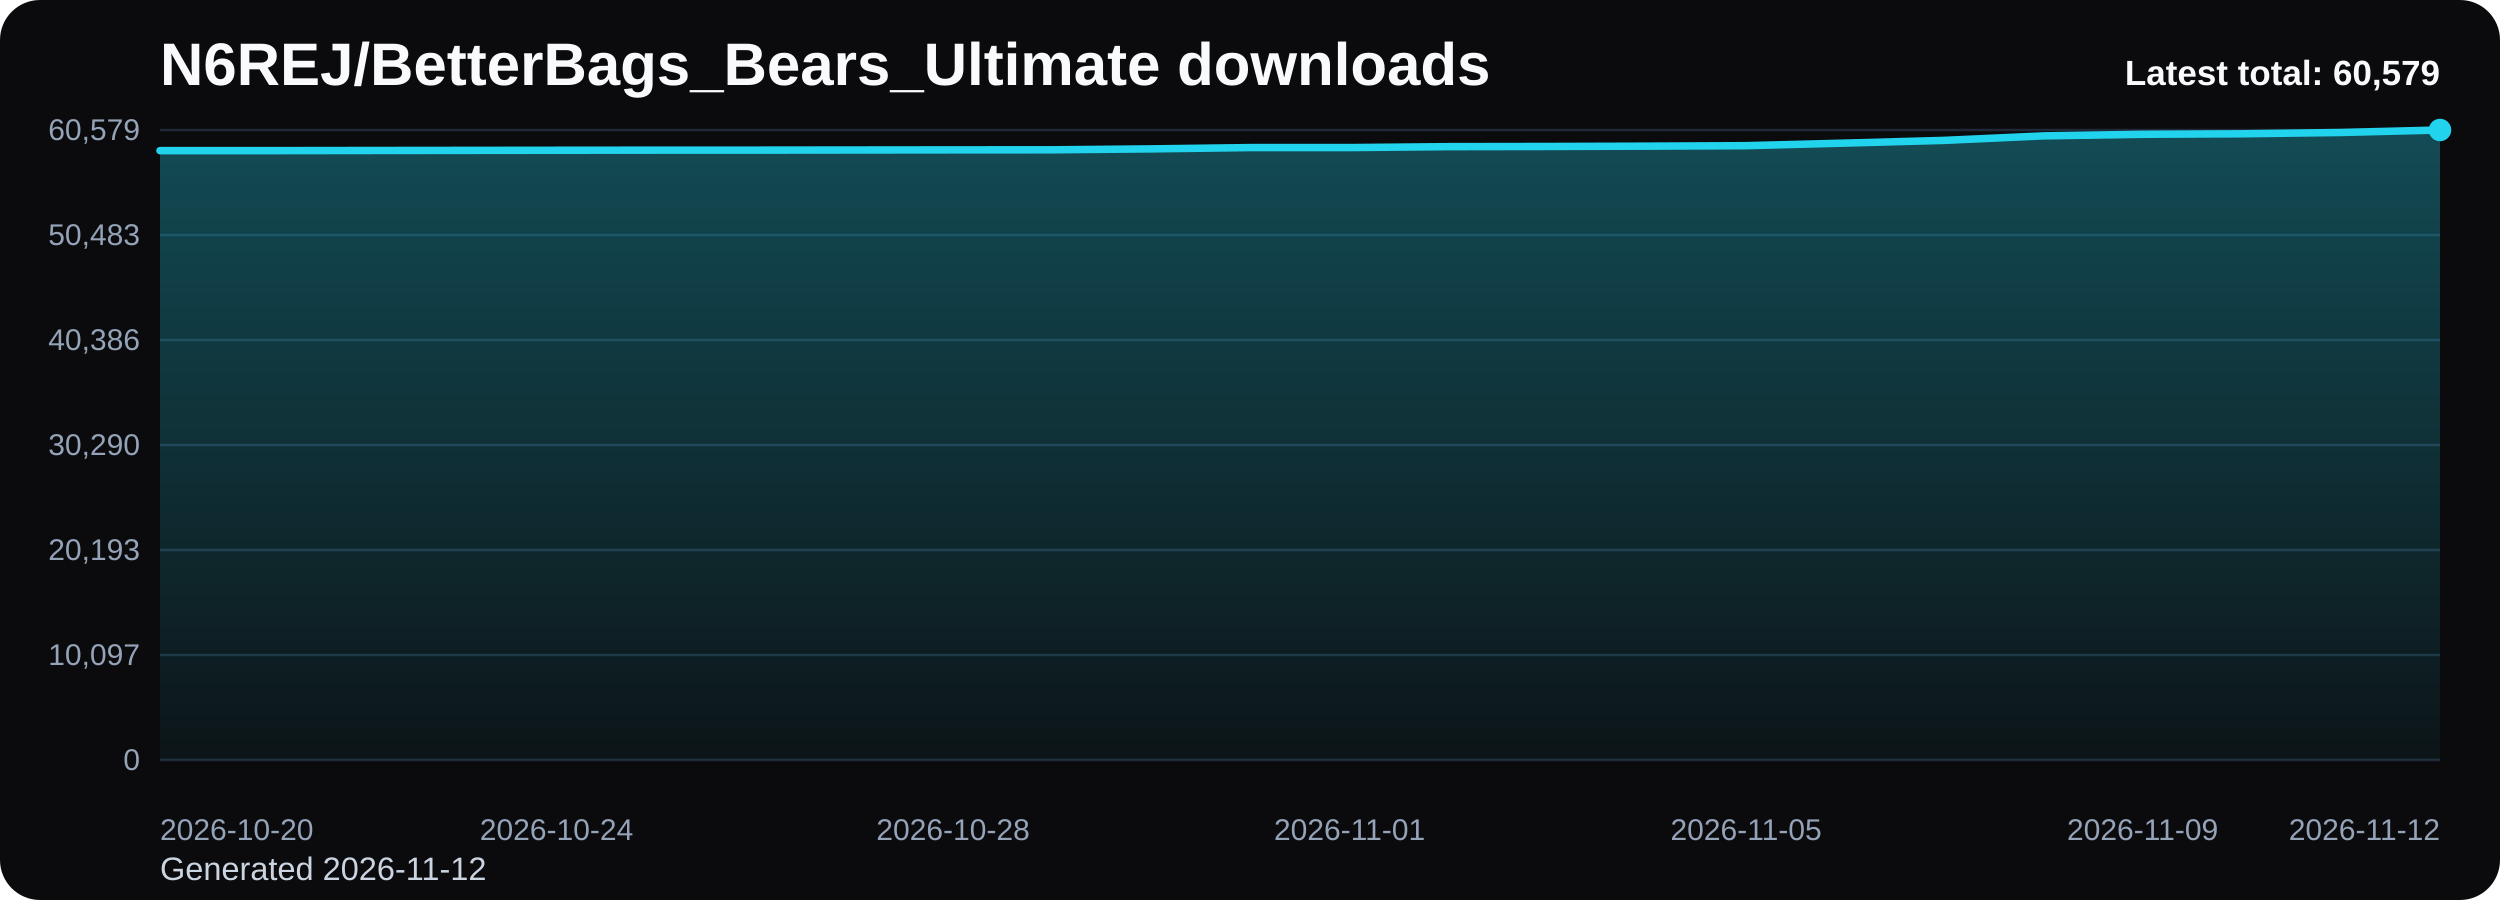
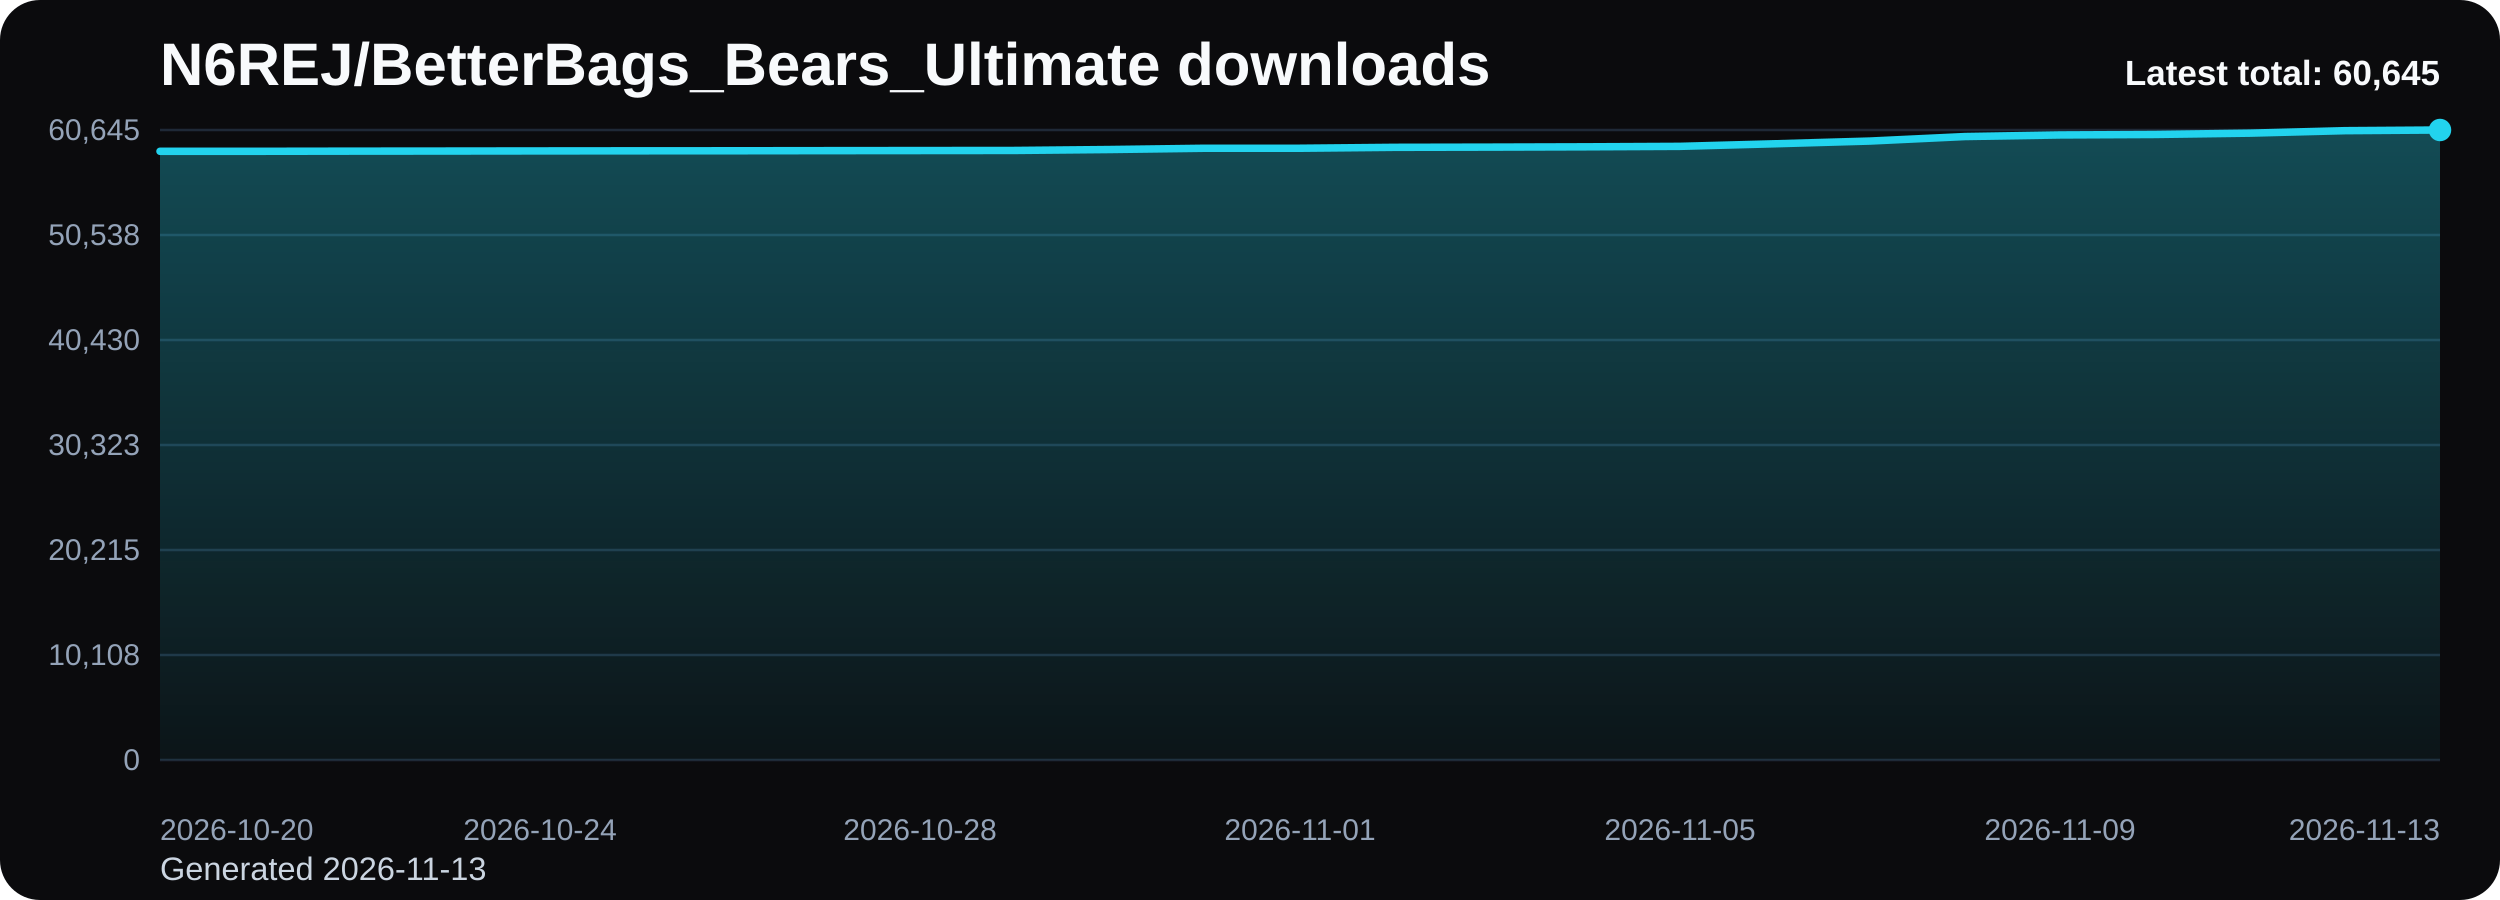
<svg xmlns="http://www.w3.org/2000/svg" viewBox="0 0 1000 360" role="img" aria-label="N6REJ/BetterBags_Bears_Ultimate downloads chart">
  <defs>
    <linearGradient id="fill-total-trend-black" x1="0" y1="0" x2="0" y2="1">
      <stop offset="0%" stop-color="#22d3ee" stop-opacity="0.32" />
      <stop offset="100%" stop-color="#22d3ee" stop-opacity="0.05" />
    </linearGradient>
    <style>
      .bg { fill: #0b0b0d; }
      .title { font: 700 24px Arial, sans-serif; fill: #f8fafc; }
      .sub { font: 400 13px Arial, sans-serif; fill: #cbd5e1; }
      .grid { stroke: #1f2937; stroke-width: 1; }
      .axis { font: 400 12px Arial, sans-serif; fill: #94a3b8; }
      .line { fill: none; stroke: #22d3ee; stroke-width: 3; stroke-linecap: round; stroke-linejoin: round; }
      .dot { fill: #22d3ee; }
      .value { font: 600 11px Arial, sans-serif; fill: #cbd5e1; }
      .latest { font: 700 14px Arial, sans-serif; fill: #f8fafc; }
    </style>
  </defs>
  <rect class="bg" x="0" y="0" width="1000" height="360" rx="16" />
  <text class="title" x="64" y="34">N6REJ/BetterBags_Bears_Ultimate downloads</text>
-   <text class="sub" x="64" y="352">Generated 2026-11-12</text>
+   <text class="sub" x="64" y="352">Generated 2026-11-13</text>
  <line x1="64" y1="52.00" x2="976" y2="52.00" class="grid" />
-   <text x="56" y="56.00" text-anchor="end" class="axis">60,579</text>
+   <text x="56" y="56.00" text-anchor="end" class="axis">60,645</text>
  <line x1="64" y1="94.00" x2="976" y2="94.00" class="grid" />
-   <text x="56" y="98.00" text-anchor="end" class="axis">50,483</text>
+   <text x="56" y="98.00" text-anchor="end" class="axis">50,538</text>
  <line x1="64" y1="136.00" x2="976" y2="136.00" class="grid" />
-   <text x="56" y="140.00" text-anchor="end" class="axis">40,386</text>
+   <text x="56" y="140.00" text-anchor="end" class="axis">40,430</text>
  <line x1="64" y1="178.00" x2="976" y2="178.00" class="grid" />
-   <text x="56" y="182.00" text-anchor="end" class="axis">30,290</text>
+   <text x="56" y="182.00" text-anchor="end" class="axis">30,323</text>
  <line x1="64" y1="220.00" x2="976" y2="220.00" class="grid" />
-   <text x="56" y="224.00" text-anchor="end" class="axis">20,193</text>
+   <text x="56" y="224.00" text-anchor="end" class="axis">20,215</text>
  <line x1="64" y1="262.00" x2="976" y2="262.00" class="grid" />
-   <text x="56" y="266.00" text-anchor="end" class="axis">10,097</text>
+   <text x="56" y="266.00" text-anchor="end" class="axis">10,108</text>
  <line x1="64" y1="304.00" x2="976" y2="304.00" class="grid" />
  <text x="56" y="308.00" text-anchor="end" class="axis">0</text>
-   <path d="M 64.00 304 L 64.00 60.26 L 103.65 60.26 L 143.30 60.20 L 182.96 60.15 L 222.61 60.10 L 262.26 60.06 L 301.91 60.05 L 341.57 60.00 L 381.22 59.95 L 420.87 59.92 L 460.52 59.55 L 500.17 59.03 L 539.83 59.03 L 579.48 58.66 L 619.13 58.59 L 658.78 58.46 L 698.43 58.27 L 738.09 57.24 L 777.74 56.15 L 817.39 54.35 L 857.04 53.71 L 896.70 53.52 L 936.35 52.99 L 976.00 52.00 L 976.00 304 Z" fill="url(#fill-total-trend-black)" />
-   <polyline class="line" points="64.00,60.26 103.65,60.26 143.30,60.20 182.96,60.15 222.61,60.10 262.26,60.06 301.91,60.05 341.57,60.00 381.22,59.95 420.87,59.92 460.52,59.55 500.17,59.03 539.83,59.03 579.48,58.66 619.13,58.59 658.78,58.46 698.43,58.27 738.09,57.24 777.74,56.15 817.39,54.35 857.04,53.71 896.70,53.52 936.35,52.99 976.00,52.00" />
+   <path d="M 64.00 304 L 64.00 60.52 L 102.00 60.52 L 140.00 60.46 L 178.00 60.42 L 216.00 60.37 L 254.00 60.33 L 292.00 60.31 L 330.00 60.26 L 368.00 60.22 L 406.00 60.18 L 444.00 59.81 L 482.00 59.30 L 520.00 59.30 L 558.00 58.93 L 596.00 58.85 L 634.00 58.73 L 672.00 58.54 L 710.00 57.51 L 748.00 56.42 L 786.00 54.62 L 824.00 53.98 L 862.00 53.79 L 900.00 53.26 L 938.00 52.27 L 976.00 52.00 L 976.00 304 Z" fill="url(#fill-total-trend-black)" />
+   <polyline class="line" points="64.00,60.52 102.00,60.52 140.00,60.46 178.00,60.42 216.00,60.37 254.00,60.33 292.00,60.31 330.00,60.26 368.00,60.22 406.00,60.18 444.00,59.81 482.00,59.30 520.00,59.30 558.00,58.93 596.00,58.85 634.00,58.73 672.00,58.54 710.00,57.51 748.00,56.42 786.00,54.62 824.00,53.98 862.00,53.79 900.00,53.26 938.00,52.27 976.00,52.00" />
  <circle class="dot" cx="976.00" cy="52.00" r="4.5" />
  <text class="axis" x="64.00" y="336" text-anchor="start">2026-10-20</text>
-   <text class="axis" x="222.61" y="336" text-anchor="middle">2026-10-24</text>
-   <text class="axis" x="381.22" y="336" text-anchor="middle">2026-10-28</text>
-   <text class="axis" x="539.83" y="336" text-anchor="middle">2026-11-01</text>
-   <text class="axis" x="698.43" y="336" text-anchor="middle">2026-11-05</text>
-   <text class="axis" x="857.04" y="336" text-anchor="middle">2026-11-09</text>
-   <text class="axis" x="976.00" y="336" text-anchor="end">2026-11-12</text>
-   <text class="latest" x="976" y="34" text-anchor="end">Latest total: 60,579</text>
+   <text class="axis" x="216.00" y="336" text-anchor="middle">2026-10-24</text>
+   <text class="axis" x="368.00" y="336" text-anchor="middle">2026-10-28</text>
+   <text class="axis" x="520.00" y="336" text-anchor="middle">2026-11-01</text>
+   <text class="axis" x="672.00" y="336" text-anchor="middle">2026-11-05</text>
+   <text class="axis" x="824.00" y="336" text-anchor="middle">2026-11-09</text>
+   <text class="axis" x="976.00" y="336" text-anchor="end">2026-11-13</text>
+   <text class="latest" x="976" y="34" text-anchor="end">Latest total: 60,645</text>
</svg>
